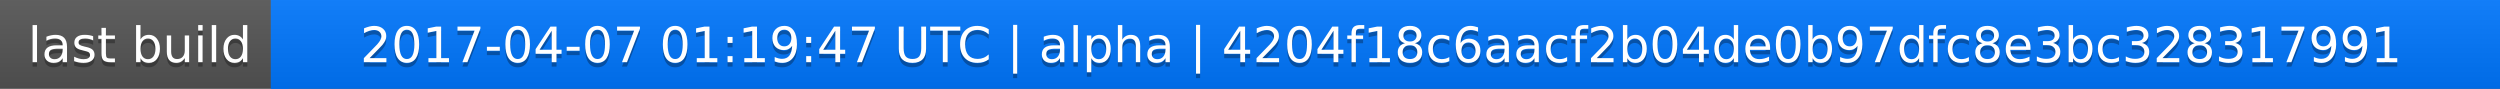
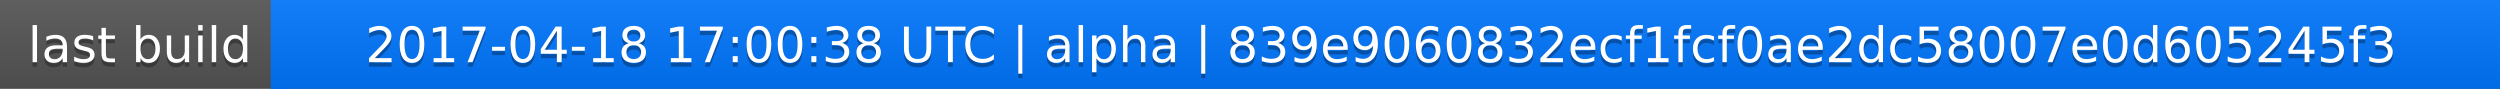
<svg xmlns="http://www.w3.org/2000/svg" width="563" height="20">
  <linearGradient id="a" x2="0" y2="100%">
    <stop offset="0" stop-color="#bbb" stop-opacity=".1" />
    <stop offset="1" stop-opacity=".1" />
  </linearGradient>
  <rect rx="0" width="563" height="20" fill="#555" />
  <rect rx="0" x="61" width="502" height="20" fill="#07f" />
  <path fill="#07f" d="M61 0h4v20h-4z" />
  <rect rx="0" width="563" height="20" fill="url(#a)" />
  <g fill="#fff" text-anchor="middle" font-family="DejaVu Sans,Verdana,Geneva,sans-serif" font-size="11">
    <text x="31.5" y="15" fill="#010101" fill-opacity=".3">last build</text>
    <text x="31.5" y="14">last build</text>
-     <text x="311" y="15" fill="#010101" fill-opacity=".3">2017-04-07 01:19:47 UTC | alpha | 4204f18c6aacf2b04de0b97dfc8e3bc328317991</text>
-     <text x="311" y="14">2017-04-07 01:19:47 UTC | alpha | 4204f18c6aacf2b04de0b97dfc8e3bc328317991</text>
+     <text x="311" y="15" fill="#010101" fill-opacity=".3">2017-04-18 17:00:38 UTC | alpha | 839e9060832ecf1fcf0ae2dc58007e0d605245f3</text>
+     <text x="311" y="14">2017-04-18 17:00:38 UTC | alpha | 839e9060832ecf1fcf0ae2dc58007e0d605245f3</text>
  </g>
</svg>
